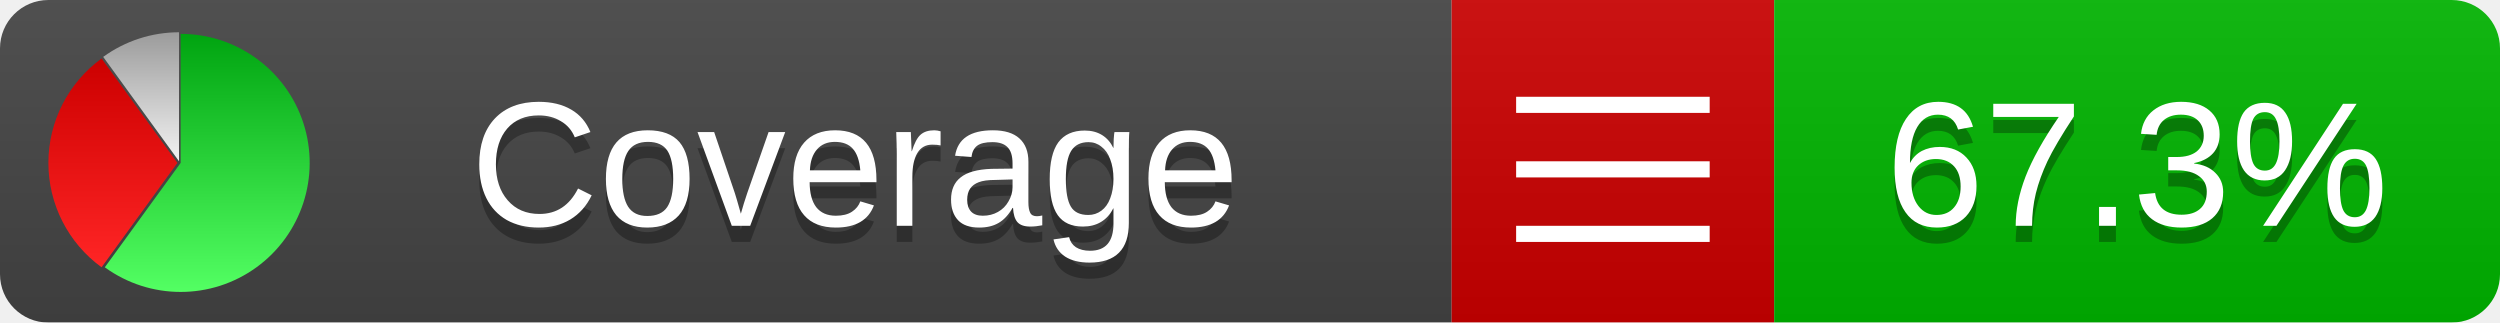
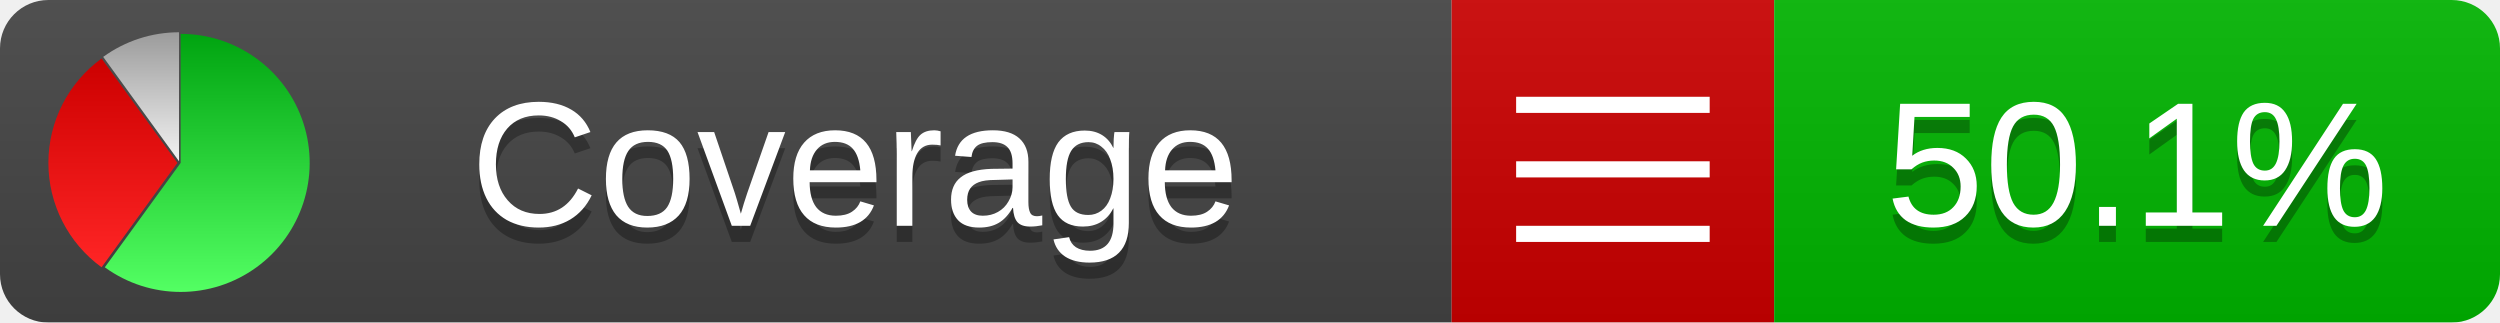
<svg xmlns="http://www.w3.org/2000/svg" xmlns:xlink="http://www.w3.org/1999/xlink" width="155" height="20">
  <style type="text/css">
          
            @keyframes fadeout {
              0 % { visibility: visible; opacity: 1; }
              40% { visibility: visible; opacity: 1; }
              50% { visibility: hidden; opacity: 0; }
              90% { visibility: hidden; opacity: 0; }
              100% { visibility: visible; opacity: 1; }
            }
            @keyframes fadein {
              0% { visibility: hidden; opacity: 0; }
              40% { visibility: hidden; opacity: 0; }
              50% { visibility: visible; opacity: 1; }
              90% { visibility: visible; opacity: 1; }
              100% { visibility: hidden; opacity: 0; }
            }
            .linecoverage {
                animation-duration: 10s;
                animation-name: fadeout;
                animation-iteration-count: infinite;
            }
            .branchcoverage {
                animation-duration: 10s;
                animation-name: fadein;
                animation-iteration-count: infinite;
            }
          
    </style>
  <defs>
    <linearGradient id="gradient" x2="0" y2="100%">
      <stop offset="0" stop-color="#bbb" stop-opacity=".1" />
      <stop offset="1" stop-opacity=".1" />
    </linearGradient>
    <linearGradient id="green" x2="0" y2="100%">
      <stop offset="0" stop-color="#00A410" />
      <stop offset="1" stop-color="#53FF63" />
    </linearGradient>
    <linearGradient id="red" x2="0" y2="100%">
      <stop offset="0" stop-color="#C00" />
      <stop offset="1" stop-color="#FF2525" />
    </linearGradient>
    <linearGradient id="gray" x2="0" y2="100%">
      <stop offset="0" stop-color="#9B9B9B" />
      <stop offset="1" stop-color="#F3F3F3" />
    </linearGradient>
    <mask id="mask">
      <rect width="155" height="20" rx="3" fill="#fff" />
    </mask>
    <g id="icon">
      <path style="fill:url(#green);" d="M205,202.5 l0,-200 a200,200 0 1,1 -117.558,361.803 z" />
      <path style="fill:url(#red);" d="M200,202.5 l-117.558,161.803 a200,200 0 0,1 0,-323.607 z" />
      <path style="fill:url(#gray);" d="M202.5,200 l-117.558,-161.803 a200,200 0 0,1 117.558,-38.196 z" />
    </g>
  </defs>
  <g mask="url(#mask)">
    <rect x="0" y="0" width="90" height="20" fill="#444" />
    <rect x="90" y="0" width="20" height="20" fill="#c00" />
    <rect x="110" y="0" width="45" height="20" fill="#00B600" />
    <rect x="0" y="0" width="155" height="20" fill="url(#gradient)" />
  </g>
  <g>
    <path class="" stroke="#fff" d="M94 6.5 h12 M94 10.5 h12 M94 14.5 h12" />
  </g>
  <g fill="#fff" text-anchor="middle" font-family="Verdana,Arial,Geneva,sans-serif" font-size="11">
    <a xlink:href="https://github.com/danielpalme/ReportGenerator" target="_top">
      <use xlink:href="#icon" transform="translate(3,2) scale(.04)" />
    </a>
    <text x="53" y="15" fill="#010101" fill-opacity=".3">Coverage</text>
    <text x="53" y="14" fill="#fff">Coverage</text>
-     <text class="" x="132.5" y="15" fill="#010101" fill-opacity=".3">67.3%</text>
-     <text class="" x="132.5" y="14">67.3%</text>
+     <text class="" x="132.5" y="15" fill="#010101" fill-opacity=".3">50.1%</text>
+     <text class="" x="132.5" y="14">50.1%</text>
  </g>
  <g>
    <rect class="" x="90" y="0" width="65" height="20" fill-opacity="0" />
  </g>
</svg>
